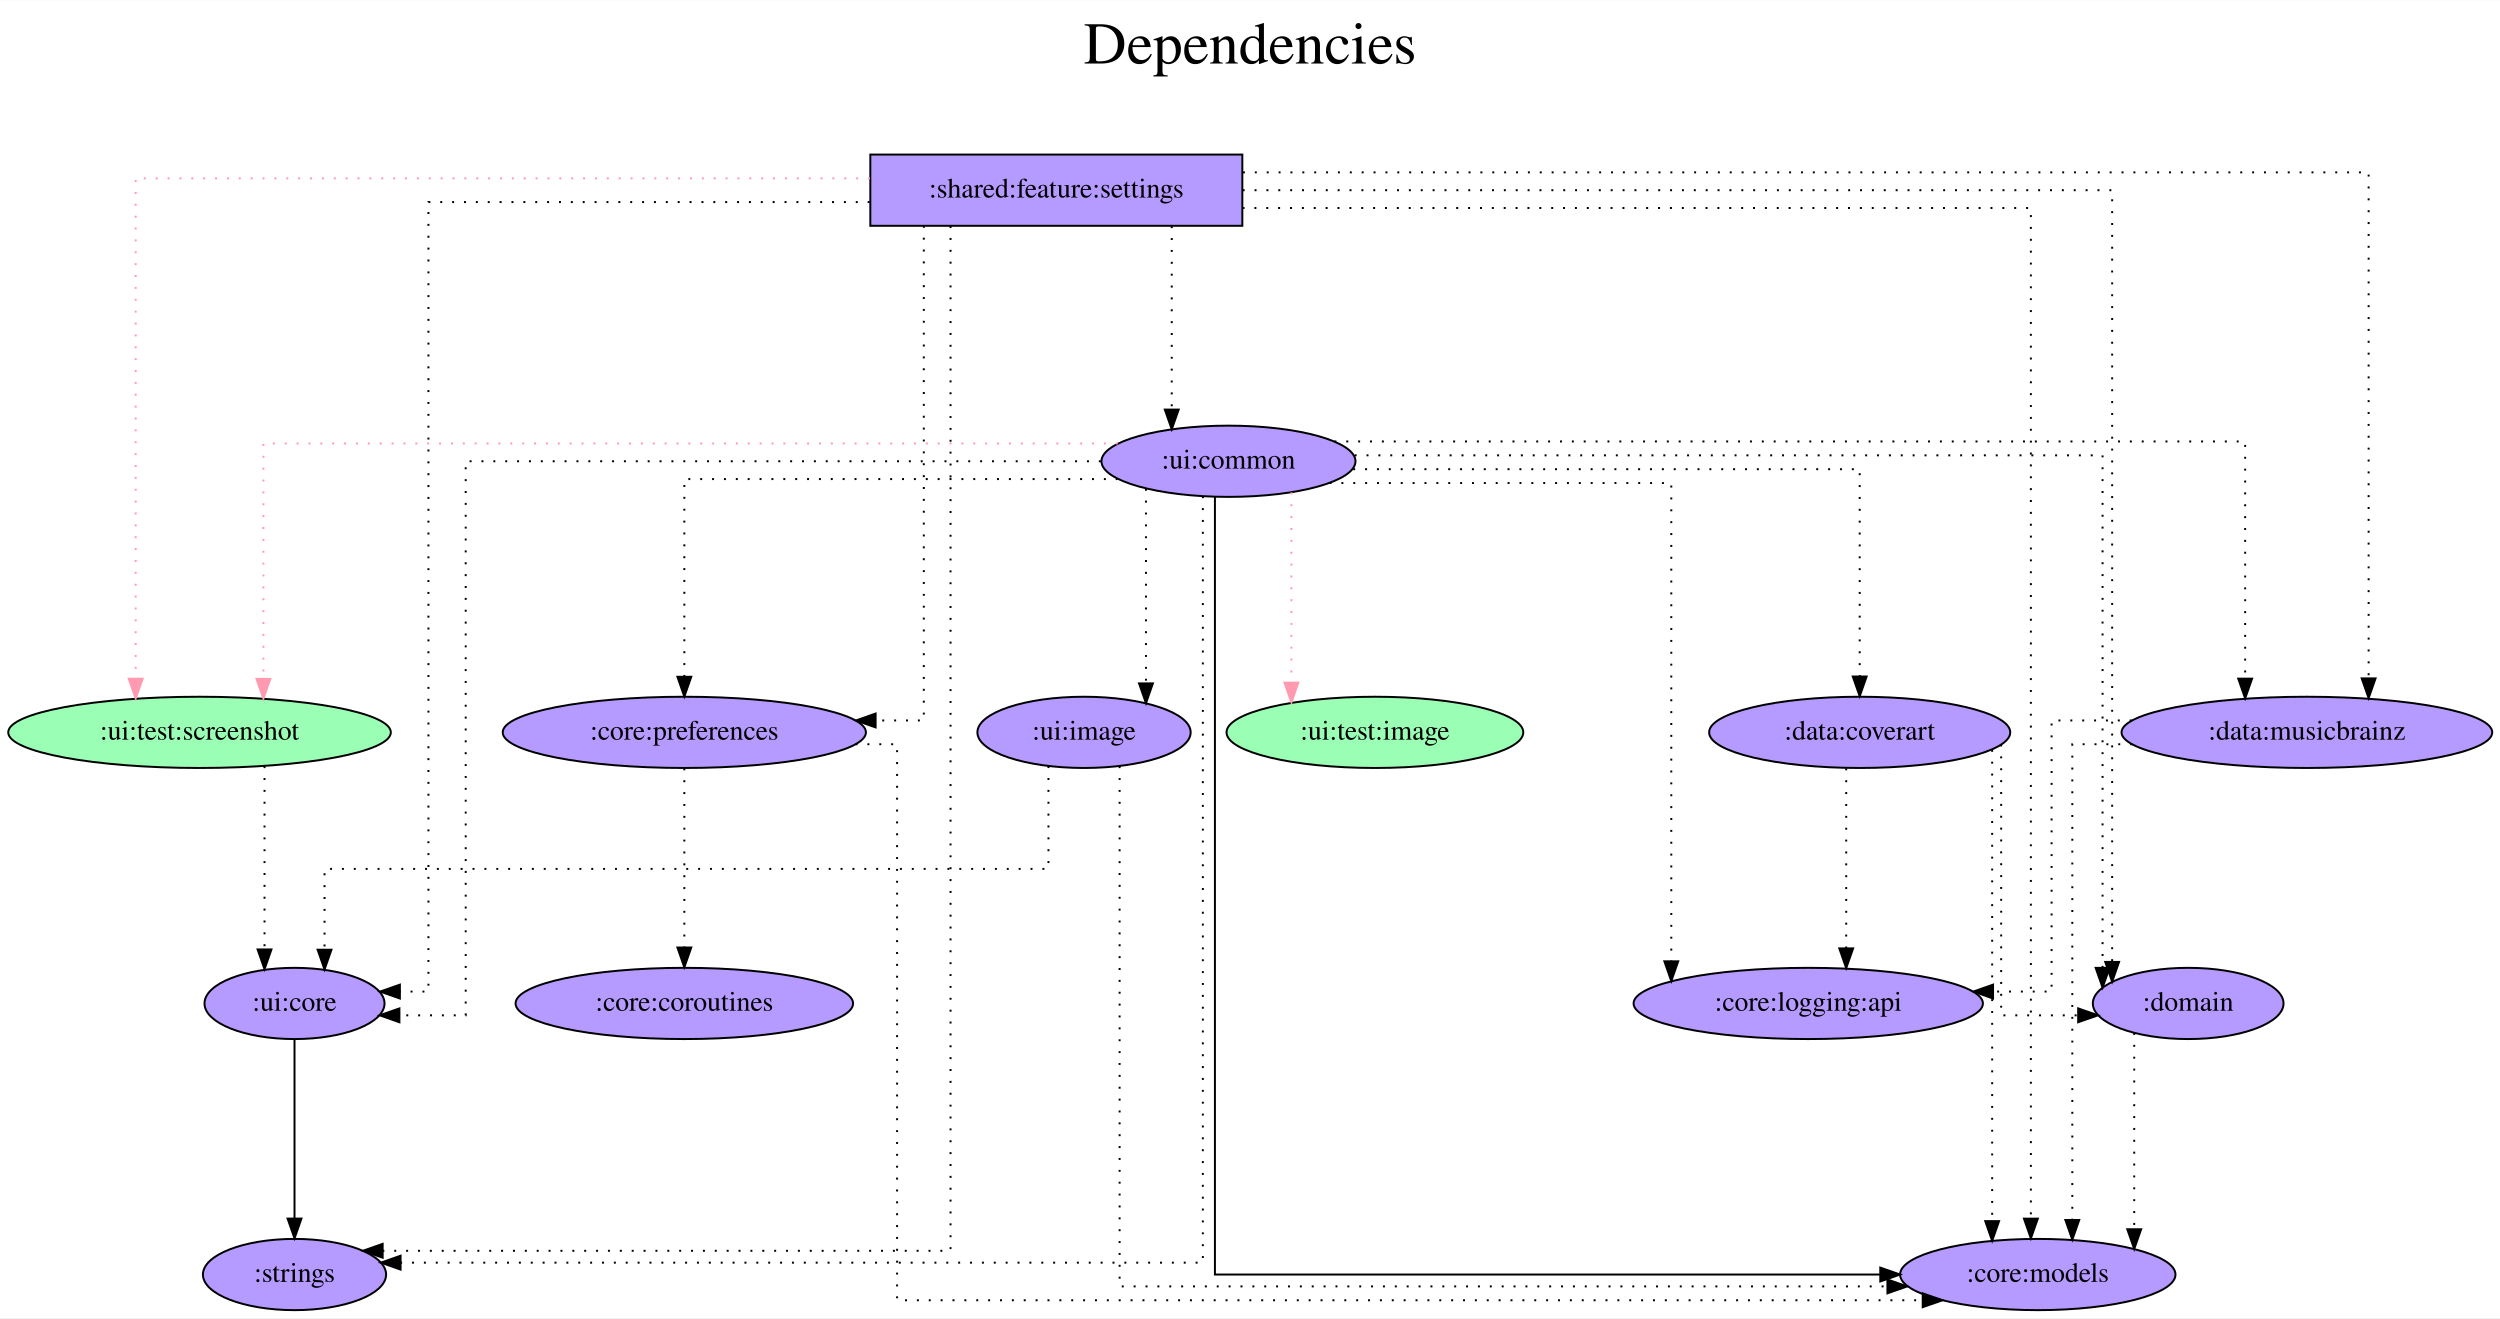
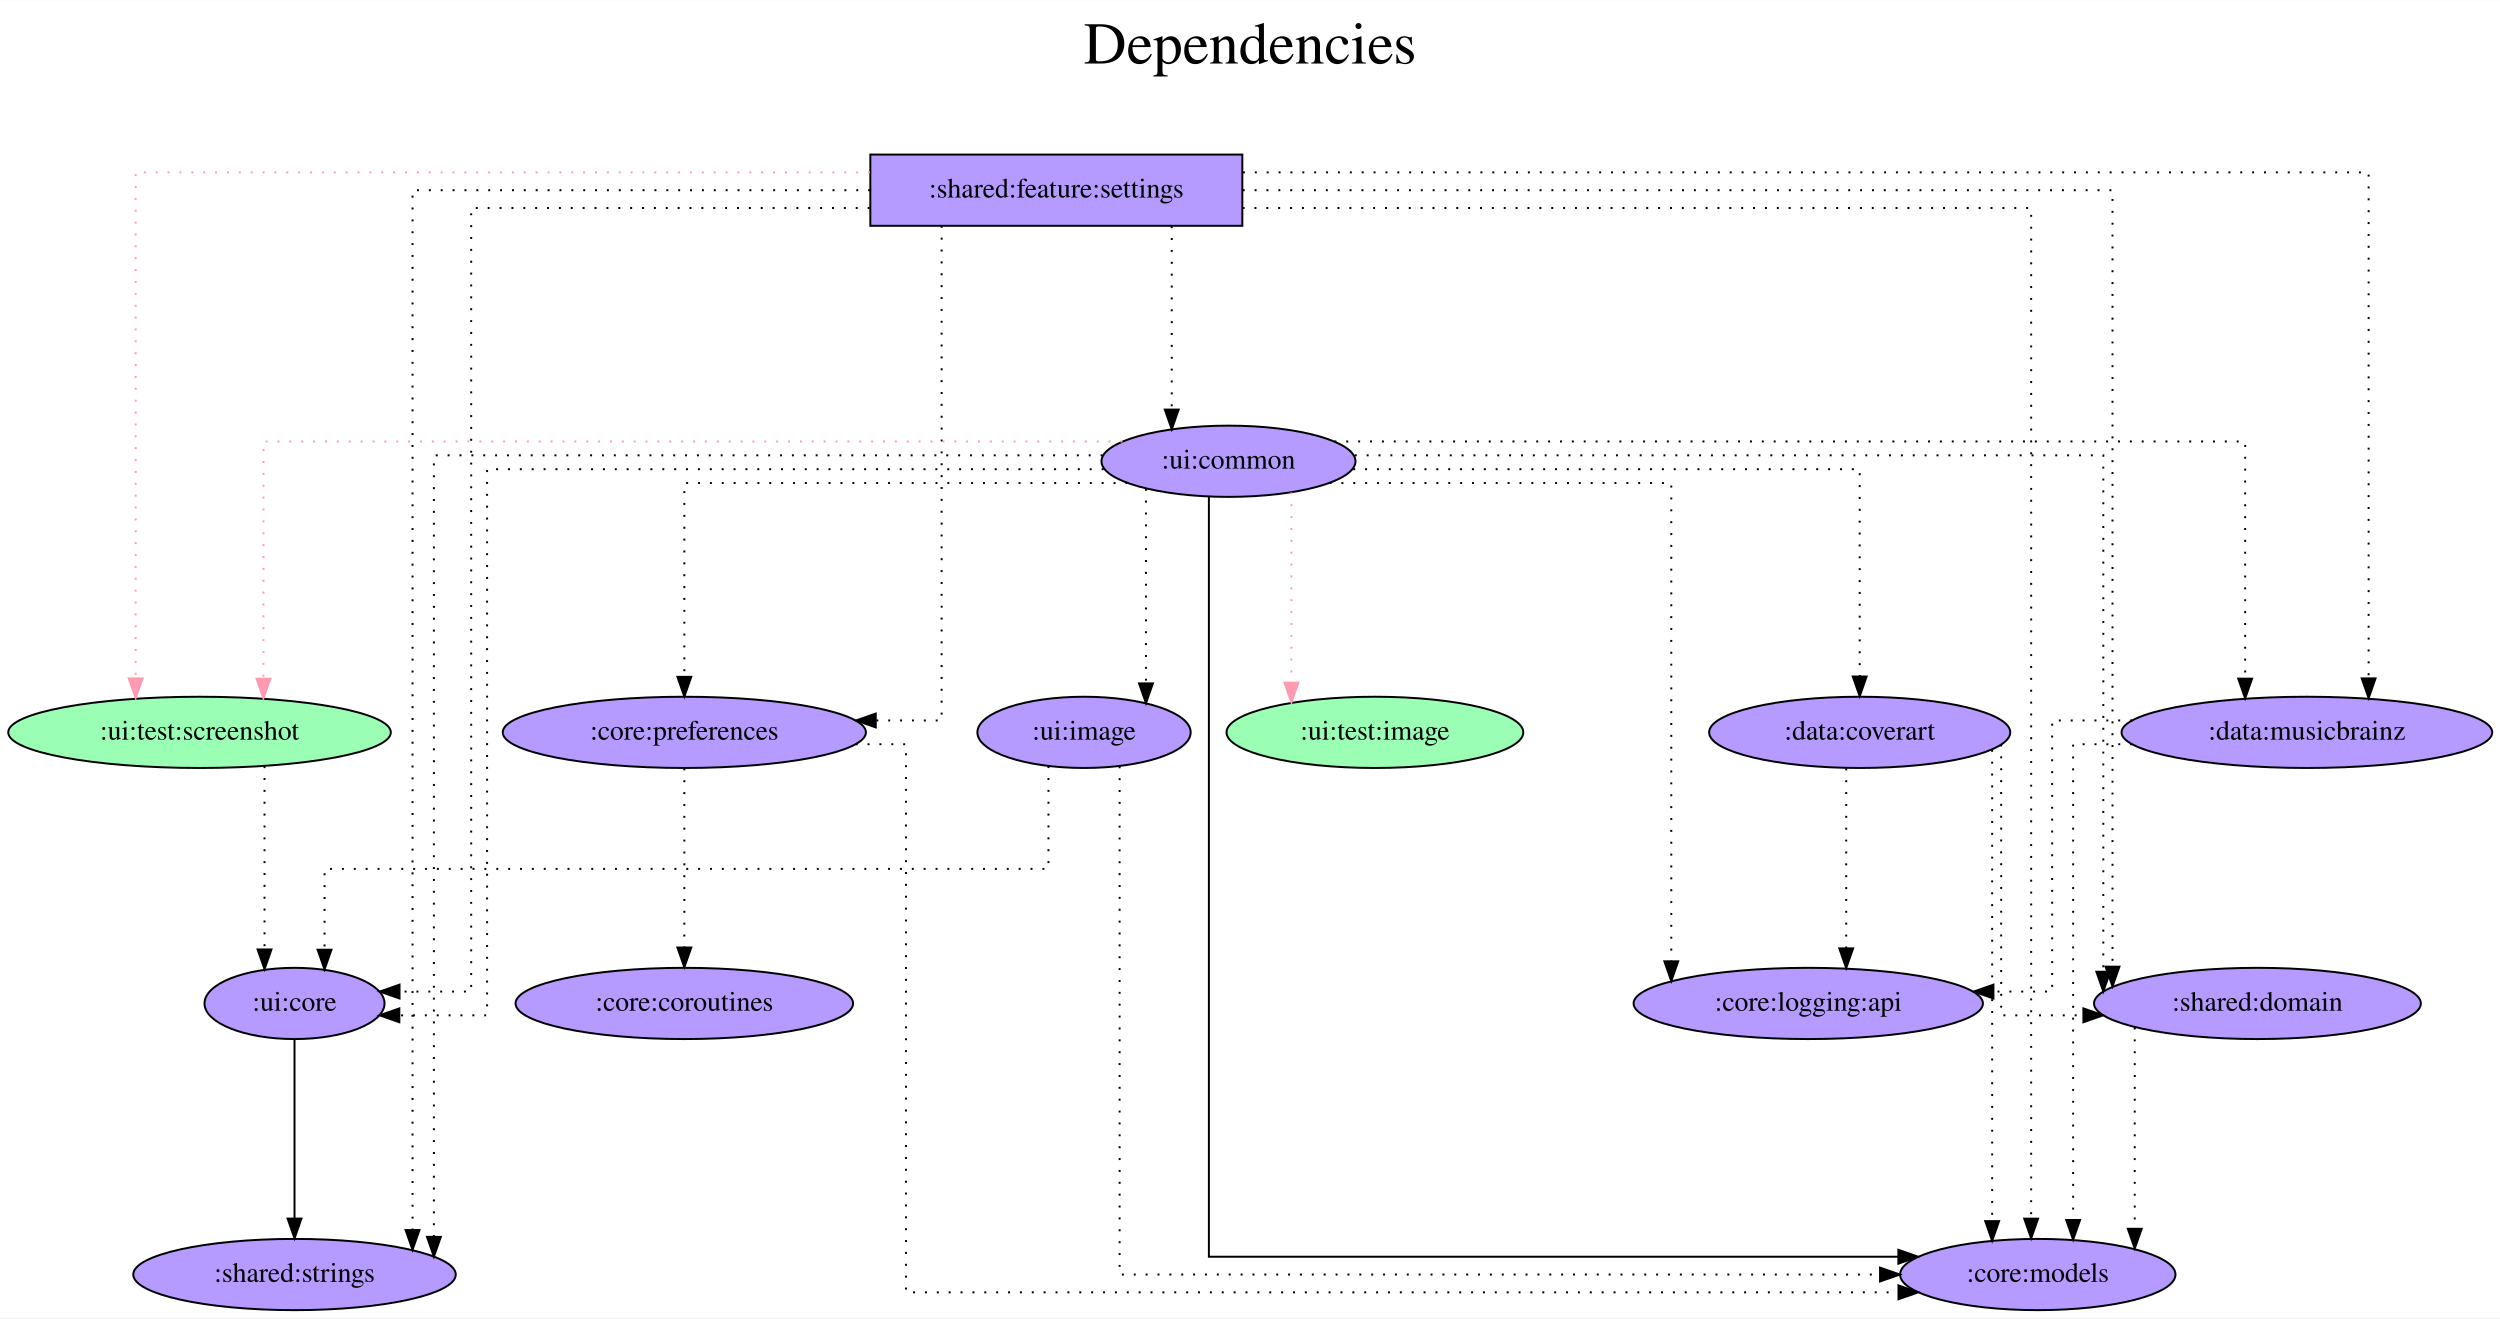
<svg xmlns="http://www.w3.org/2000/svg" width="1263pt" height="666pt" viewBox="0.00 0.00 1263.43 666.00">
  <g id="graph0" class="graph" transform="scale(1 1) rotate(0) translate(4 662)">
    <polygon fill="white" stroke="transparent" points="-4,4 -4,-662 1259.43,-662 1259.43,4 -4,4" />
    <text text-anchor="middle" x="627.72" y="-630" font-family="Times,serif" font-size="30.00">Dependencies</text>
    <text text-anchor="middle" x="627.72" y="-597" font-family="Times,serif" font-size="30.00"> </text>
    <g id="node1" class="node">
      <polygon fill="#b59aff" stroke="black" points="623.84,-584 435.84,-584 435.84,-548 623.84,-548 623.84,-584" />
      <text text-anchor="middle" x="529.84" y="-562.3" font-family="Times,serif" font-size="14.00">:shared:feature:settings</text>
    </g>
    <g id="node2" class="node">
      <ellipse fill="#9affb5" stroke="black" cx="96.84" cy="-292" rx="96.68" ry="18" />
      <text text-anchor="middle" x="96.84" y="-288.3" font-family="Times,serif" font-size="14.00">:ui:test:screenshot</text>
    </g>
    <g id="edge1" class="edge">
-       <path fill="none" stroke="#ff9ab1" stroke-dasharray="1,5" d="M435.68,-572C299.73,-572 64.56,-572 64.56,-572 64.56,-572 64.56,-319.09 64.56,-319.09" />
-       <polygon fill="#ff9ab1" stroke="#ff9ab1" points="68.06,-319.09 64.56,-309.09 61.06,-319.09 68.06,-319.09" />
+       <path fill="none" stroke="#ff9ab1" stroke-dasharray="1,5" d="M435.68,-575C299.73,-575 64.56,-575 64.56,-575 64.56,-575 64.56,-319.28 64.56,-319.28" />
+       <polygon fill="#ff9ab1" stroke="#ff9ab1" points="68.06,-319.28 64.56,-309.28 61.06,-319.28 68.06,-319.28" />
    </g>
    <g id="node3" class="node">
      <ellipse fill="#b59aff" stroke="black" cx="1025.84" cy="-18" rx="69.59" ry="18" />
      <text text-anchor="middle" x="1025.84" y="-14.3" font-family="Times,serif" font-size="14.00">:core:models</text>
    </g>
    <g id="edge2" class="edge">
-       <path fill="none" stroke="black" stroke-dasharray="1,5" d="M623.93,-557C766.88,-557 1022.35,-557 1022.35,-557 1022.35,-557 1022.35,-46.24 1022.35,-46.24" />
-       <polygon fill="black" stroke="black" points="1025.85,-46.24 1022.35,-36.24 1018.85,-46.24 1025.85,-46.24" />
+       <path fill="none" stroke="black" stroke-dasharray="1,5" d="M623.95,-557C766.95,-557 1022.49,-557 1022.49,-557 1022.49,-557 1022.49,-46.24 1022.49,-46.24" />
+       <polygon fill="black" stroke="black" points="1025.99,-46.24 1022.49,-36.24 1018.99,-46.24 1025.99,-46.24" />
    </g>
    <g id="node4" class="node">
      <ellipse fill="#b59aff" stroke="black" cx="341.84" cy="-292" rx="91.78" ry="18" />
      <text text-anchor="middle" x="341.84" y="-288.3" font-family="Times,serif" font-size="14.00">:core:preferences</text>
    </g>
    <g id="edge3" class="edge">
-       <path fill="none" stroke="black" stroke-dasharray="1,5" d="M462.87,-548C462.87,-487.91 462.87,-298 462.87,-298 462.87,-298 438.51,-298 438.51,-298" />
-       <polygon fill="black" stroke="black" points="438.51,-294.5 428.51,-298 438.51,-301.5 438.51,-294.5" />
+       <path fill="none" stroke="black" stroke-dasharray="1,5" d="M471.88,-548C471.88,-487.91 471.88,-298 471.88,-298 471.88,-298 438.58,-298 438.58,-298" />
+       <polygon fill="black" stroke="black" points="438.58,-294.5 428.58,-298 438.58,-301.5 438.58,-294.5" />
    </g>
    <g id="node5" class="node">
      <ellipse fill="#b59aff" stroke="black" cx="1161.84" cy="-292" rx="93.68" ry="18" />
      <text text-anchor="middle" x="1161.84" y="-288.3" font-family="Times,serif" font-size="14.00">:data:musicbrainz</text>
    </g>
    <g id="edge4" class="edge">
      <path fill="none" stroke="black" stroke-dasharray="1,5" d="M624.16,-575C807.25,-575 1193.04,-575 1193.04,-575 1193.04,-575 1193.04,-319.28 1193.04,-319.28" />
      <polygon fill="black" stroke="black" points="1196.54,-319.28 1193.04,-309.28 1189.54,-319.28 1196.54,-319.28" />
    </g>
    <g id="node6" class="node">
-       <ellipse fill="#b59aff" stroke="black" cx="1101.84" cy="-155" rx="48.19" ry="18" />
-       <text text-anchor="middle" x="1101.84" y="-151.3" font-family="Times,serif" font-size="14.00">:domain</text>
+       <ellipse fill="#b59aff" stroke="black" cx="1136.84" cy="-155" rx="82.59" ry="18" />
+       <text text-anchor="middle" x="1136.84" y="-151.3" font-family="Times,serif" font-size="14.00">:shared:domain</text>
    </g>
    <g id="edge5" class="edge">
-       <path fill="none" stroke="black" stroke-dasharray="1,5" d="M624.01,-566C777.18,-566 1063.42,-566 1063.42,-566 1063.42,-566 1063.42,-175.99 1063.42,-175.99" />
-       <polygon fill="black" stroke="black" points="1066.92,-175.99 1063.42,-165.99 1059.92,-175.99 1066.92,-175.99" />
+       <path fill="none" stroke="black" stroke-dasharray="1,5" d="M624.04,-566C777.27,-566 1063.6,-566 1063.6,-566 1063.6,-566 1063.6,-173.58 1063.6,-173.58" />
+       <polygon fill="black" stroke="black" points="1067.1,-173.58 1063.6,-163.58 1060.1,-173.58 1067.1,-173.58" />
    </g>
    <g id="node7" class="node">
-       <ellipse fill="#b59aff" stroke="black" cx="144.84" cy="-18" rx="46.29" ry="18" />
-       <text text-anchor="middle" x="144.84" y="-14.3" font-family="Times,serif" font-size="14.00">:strings</text>
+       <ellipse fill="#b59aff" stroke="black" cx="144.84" cy="-18" rx="81.49" ry="18" />
+       <text text-anchor="middle" x="144.84" y="-14.3" font-family="Times,serif" font-size="14.00">:shared:strings</text>
    </g>
    <g id="edge6" class="edge">
-       <path fill="none" stroke="black" stroke-dasharray="1,5" d="M476.38,-547.86C476.38,-454.23 476.38,-30 476.38,-30 476.38,-30 189.38,-30 189.38,-30" />
-       <polygon fill="black" stroke="black" points="189.38,-26.5 179.38,-30 189.38,-33.5 189.38,-26.5" />
+       <path fill="none" stroke="black" stroke-dasharray="1,5" d="M435.73,-566C339.64,-566 204.48,-566 204.48,-566 204.48,-566 204.48,-40.48 204.48,-40.48" />
+       <polygon fill="black" stroke="black" points="207.98,-40.48 204.48,-30.48 200.98,-40.48 207.98,-40.48" />
    </g>
    <g id="node8" class="node">
      <ellipse fill="#b59aff" stroke="black" cx="616.84" cy="-429" rx="64.19" ry="18" />
      <text text-anchor="middle" x="616.84" y="-425.3" font-family="Times,serif" font-size="14.00">:ui:common</text>
    </g>
    <g id="edge7" class="edge">
      <path fill="none" stroke="black" stroke-dasharray="1,5" d="M588.17,-547.81C588.17,-547.81 588.17,-455.13 588.17,-455.13" />
      <polygon fill="black" stroke="black" points="591.67,-455.13 588.17,-445.13 584.67,-455.13 591.67,-455.13" />
    </g>
    <g id="node9" class="node">
      <ellipse fill="#b59aff" stroke="black" cx="144.84" cy="-155" rx="45.49" ry="18" />
      <text text-anchor="middle" x="144.84" y="-151.3" font-family="Times,serif" font-size="14.00">:ui:core</text>
    </g>
    <g id="edge8" class="edge">
-       <path fill="none" stroke="black" stroke-dasharray="1,5" d="M435.49,-560C341.96,-560 212.52,-560 212.52,-560 212.52,-560 212.52,-161 212.52,-161 212.52,-161 198.09,-161 198.09,-161" />
-       <polygon fill="black" stroke="black" points="198.09,-157.5 188.09,-161 198.09,-164.5 198.09,-157.5" />
+       <path fill="none" stroke="black" stroke-dasharray="1,5" d="M435.46,-557C348.92,-557 234.12,-557 234.12,-557 234.12,-557 234.12,-161 234.12,-161 234.12,-161 197.91,-161 197.91,-161" />
+       <polygon fill="black" stroke="black" points="197.91,-157.5 187.91,-161 197.91,-164.5 197.91,-157.5" />
    </g>
    <g id="edge9" class="edge">
      <path fill="none" stroke="black" stroke-dasharray="1,5" d="M129.68,-274.93C129.68,-274.93 129.68,-182.29 129.68,-182.29" />
      <polygon fill="black" stroke="black" points="133.18,-182.29 129.68,-172.29 126.18,-182.29 133.18,-182.29" />
    </g>
    <g id="edge11" class="edge">
-       <path fill="none" stroke="black" stroke-dasharray="1,5" d="M428.37,-286C440.73,-286 449.36,-286 449.36,-286 449.36,-286 449.36,-5 449.36,-5 449.36,-5 967.68,-5 967.68,-5" />
-       <polygon fill="black" stroke="black" points="967.68,-8.5 977.68,-5 967.68,-1.5 967.68,-8.5" />
+       <path fill="none" stroke="black" stroke-dasharray="1,5" d="M428.44,-286C443.19,-286 453.86,-286 453.86,-286 453.86,-286 453.86,-9 453.86,-9 453.86,-9 955.44,-9 955.44,-9" />
+       <polygon fill="black" stroke="black" points="955.44,-12.5 965.44,-9 955.44,-5.5 955.44,-12.5" />
    </g>
    <g id="node10" class="node">
      <ellipse fill="#b59aff" stroke="black" cx="341.84" cy="-155" rx="85.29" ry="18" />
      <text text-anchor="middle" x="341.84" y="-151.3" font-family="Times,serif" font-size="14.00">:core:coroutines</text>
    </g>
    <g id="edge10" class="edge">
      <path fill="none" stroke="black" stroke-dasharray="1,5" d="M341.84,-273.81C341.84,-273.81 341.84,-183.27 341.84,-183.27" />
      <polygon fill="black" stroke="black" points="345.34,-183.27 341.84,-173.27 338.34,-183.27 345.34,-183.27" />
    </g>
    <g id="edge13" class="edge">
-       <path fill="none" stroke="black" stroke-dasharray="1,5" d="M1073.51,-286C1056.2,-286 1043.28,-286 1043.28,-286 1043.28,-286 1043.28,-45.58 1043.28,-45.58" />
-       <polygon fill="black" stroke="black" points="1046.78,-45.58 1043.28,-35.58 1039.78,-45.58 1046.78,-45.58" />
+       <path fill="none" stroke="black" stroke-dasharray="1,5" d="M1073.51,-286C1056.42,-286 1043.7,-286 1043.7,-286 1043.7,-286 1043.7,-45.58 1043.7,-45.58" />
+       <polygon fill="black" stroke="black" points="1047.2,-45.58 1043.7,-35.58 1040.2,-45.58 1047.2,-45.58" />
    </g>
    <g id="node11" class="node">
      <ellipse fill="#b59aff" stroke="black" cx="909.84" cy="-155" rx="88.28" ry="18" />
      <text text-anchor="middle" x="909.84" y="-151.3" font-family="Times,serif" font-size="14.00">:core:logging:api</text>
    </g>
    <g id="edge12" class="edge">
-       <path fill="none" stroke="black" stroke-dasharray="1,5" d="M1073.29,-298C1050.77,-298 1032.82,-298 1032.82,-298 1032.82,-298 1032.82,-161 1032.82,-161 1032.82,-161 1003.23,-161 1003.23,-161" />
-       <polygon fill="black" stroke="black" points="1003.23,-157.5 993.23,-161 1003.23,-164.5 1003.23,-157.5" />
+       <path fill="none" stroke="black" stroke-dasharray="1,5" d="M1073.48,-298C1051.01,-298 1033.09,-298 1033.09,-298 1033.09,-298 1033.09,-161 1033.09,-161 1033.09,-161 1003.42,-161 1003.42,-161" />
+       <polygon fill="black" stroke="black" points="1003.42,-157.5 993.42,-161 1003.42,-164.5 1003.42,-157.5" />
    </g>
    <g id="edge14" class="edge">
-       <path fill="none" stroke="black" stroke-dasharray="1,5" d="M1074.57,-140.08C1074.57,-140.08 1074.57,-40.88 1074.57,-40.88" />
-       <polygon fill="black" stroke="black" points="1078.07,-40.88 1074.57,-30.88 1071.07,-40.88 1078.07,-40.88" />
+       <path fill="none" stroke="black" stroke-dasharray="1,5" d="M1074.84,-142.84C1074.84,-142.84 1074.84,-41.13 1074.84,-41.13" />
+       <polygon fill="black" stroke="black" points="1078.34,-41.13 1074.84,-31.13 1071.34,-41.13 1078.34,-41.13" />
    </g>
    <g id="edge16" class="edge">
-       <path fill="none" stroke="#ff9ab1" stroke-dasharray="1,5" d="M560.89,-438C432.79,-438 129.12,-438 129.12,-438 129.12,-438 129.12,-319.03 129.12,-319.03" />
-       <polygon fill="#ff9ab1" stroke="#ff9ab1" points="132.62,-319.03 129.12,-309.03 125.62,-319.03 132.62,-319.03" />
+       <path fill="none" stroke="#ff9ab1" stroke-dasharray="1,5" d="M563.25,-439C436.56,-439 129.12,-439 129.12,-439 129.12,-439 129.12,-319.15 129.12,-319.15" />
+       <polygon fill="#ff9ab1" stroke="#ff9ab1" points="132.62,-319.15 129.12,-309.15 125.62,-319.15 132.62,-319.15" />
    </g>
    <g id="edge17" class="edge">
-       <path fill="none" stroke="black" d="M609.99,-411.08C609.99,-331.97 609.99,-18 609.99,-18 609.99,-18 946.24,-18 946.24,-18" />
-       <polygon fill="black" stroke="black" points="946.24,-21.5 956.24,-18 946.24,-14.5 946.24,-21.5" />
+       <path fill="none" stroke="black" d="M606.94,-411.21C606.94,-333.41 606.94,-27 606.94,-27 606.94,-27 955.38,-27 955.38,-27" />
+       <polygon fill="black" stroke="black" points="955.38,-30.5 965.38,-27 955.38,-23.5 955.38,-30.5" />
    </g>
    <g id="edge20" class="edge">
-       <path fill="none" stroke="black" stroke-dasharray="1,5" d="M560.86,-420C480.45,-420 341.84,-420 341.84,-420 341.84,-420 341.84,-320.07 341.84,-320.07" />
-       <polygon fill="black" stroke="black" points="345.34,-320.07 341.84,-310.07 338.34,-320.07 345.34,-320.07" />
+       <path fill="none" stroke="black" stroke-dasharray="1,5" d="M565.76,-418C486.23,-418 341.84,-418 341.84,-418 341.84,-418 341.84,-320.05 341.84,-320.05" />
+       <polygon fill="black" stroke="black" points="345.34,-320.05 341.84,-310.05 338.34,-320.05 345.34,-320.05" />
    </g>
    <g id="edge19" class="edge">
      <path fill="none" stroke="black" stroke-dasharray="1,5" d="M670.37,-439C801.97,-439 1130.64,-439 1130.64,-439 1130.64,-439 1130.64,-319.15 1130.64,-319.15" />
      <polygon fill="black" stroke="black" points="1134.14,-319.15 1130.64,-309.15 1127.14,-319.15 1134.14,-319.15" />
    </g>
    <g id="edge22" class="edge">
-       <path fill="none" stroke="black" stroke-dasharray="1,5" d="M680.6,-432C802.93,-432 1058.58,-432 1058.58,-432 1058.58,-432 1058.58,-172.99 1058.58,-172.99" />
-       <polygon fill="black" stroke="black" points="1062.08,-172.99 1058.58,-162.99 1055.08,-172.99 1062.08,-172.99" />
+       <path fill="none" stroke="black" stroke-dasharray="1,5" d="M680.66,-432C803.09,-432 1058.95,-432 1058.95,-432 1058.95,-432 1058.95,-171.04 1058.95,-171.04" />
+       <polygon fill="black" stroke="black" points="1062.45,-171.04 1058.95,-161.04 1055.45,-171.04 1062.45,-171.04" />
    </g>
    <g id="edge23" class="edge">
-       <path fill="none" stroke="black" stroke-dasharray="1,5" d="M603.89,-411.34C603.89,-333.39 603.89,-24 603.89,-24 603.89,-24 198.44,-24 198.44,-24" />
-       <polygon fill="black" stroke="black" points="198.44,-20.5 188.44,-24 198.44,-27.5 198.44,-20.5" />
+       <path fill="none" stroke="black" stroke-dasharray="1,5" d="M553.21,-432C439.99,-432 215.28,-432 215.28,-432 215.28,-432 215.28,-37.03 215.28,-37.03" />
+       <polygon fill="black" stroke="black" points="218.78,-37.03 215.28,-27.03 211.78,-37.03 218.78,-37.03" />
    </g>
    <g id="edge24" class="edge">
-       <path fill="none" stroke="black" stroke-dasharray="1,5" d="M552.32,-429C442.58,-429 231.36,-429 231.36,-429 231.36,-429 231.36,-149 231.36,-149 231.36,-149 197.85,-149 197.85,-149" />
-       <polygon fill="black" stroke="black" points="197.85,-145.5 187.85,-149 197.85,-152.5 197.85,-145.5" />
+       <path fill="none" stroke="black" stroke-dasharray="1,5" d="M553.71,-425C446.92,-425 242.16,-425 242.16,-425 242.16,-425 242.16,-149 242.16,-149 242.16,-149 197.81,-149 197.81,-149" />
+       <polygon fill="black" stroke="black" points="197.81,-145.5 187.81,-149 197.81,-152.5 197.81,-145.5" />
    </g>
    <g id="edge21" class="edge">
      <path fill="none" stroke="black" stroke-dasharray="1,5" d="M667.9,-418C733.95,-418 840.62,-418 840.62,-418 840.62,-418 840.62,-176.3 840.62,-176.3" />
      <polygon fill="black" stroke="black" points="844.12,-176.3 840.62,-166.3 837.12,-176.3 844.12,-176.3" />
    </g>
    <g id="node12" class="node">
      <ellipse fill="#9affb5" stroke="black" cx="690.84" cy="-292" rx="74.99" ry="18" />
      <text text-anchor="middle" x="690.84" y="-288.3" font-family="Times,serif" font-size="14.00">:ui:test:image</text>
    </g>
    <g id="edge15" class="edge">
      <path fill="none" stroke="#ff9ab1" stroke-dasharray="1,5" d="M648.64,-413.28C648.64,-413.28 648.64,-317.11 648.64,-317.11" />
      <polygon fill="#ff9ab1" stroke="#ff9ab1" points="652.14,-317.11 648.64,-307.11 645.14,-317.11 652.14,-317.11" />
    </g>
    <g id="node13" class="node">
      <ellipse fill="#b59aff" stroke="black" cx="935.84" cy="-292" rx="76.09" ry="18" />
      <text text-anchor="middle" x="935.84" y="-288.3" font-family="Times,serif" font-size="14.00">:data:coverart</text>
    </g>
    <g id="edge18" class="edge">
      <path fill="none" stroke="black" stroke-dasharray="1,5" d="M679.87,-425C772.83,-425 935.84,-425 935.84,-425 935.84,-425 935.84,-320.21 935.84,-320.21" />
      <polygon fill="black" stroke="black" points="939.34,-320.21 935.84,-310.21 932.34,-320.21 939.34,-320.21" />
    </g>
    <g id="node14" class="node">
      <ellipse fill="#b59aff" stroke="black" cx="543.84" cy="-292" rx="53.89" ry="18" />
      <text text-anchor="middle" x="543.84" y="-288.3" font-family="Times,serif" font-size="14.00">:ui:image</text>
    </g>
    <g id="edge25" class="edge">
      <path fill="none" stroke="black" stroke-dasharray="1,5" d="M575.14,-415.11C575.14,-415.11 575.14,-316.75 575.14,-316.75" />
      <polygon fill="black" stroke="black" points="578.64,-316.75 575.14,-306.75 571.64,-316.75 578.64,-316.75" />
    </g>
    <g id="edge26" class="edge">
      <path fill="none" stroke="black" d="M144.84,-136.81C144.84,-136.81 144.84,-46.27 144.84,-46.27" />
      <polygon fill="black" stroke="black" points="148.34,-46.27 144.84,-36.27 141.34,-46.27 148.34,-46.27" />
    </g>
    <g id="edge28" class="edge">
      <path fill="none" stroke="black" stroke-dasharray="1,5" d="M1002.78,-283.19C1002.78,-283.19 1002.78,-45 1002.78,-45" />
      <polygon fill="black" stroke="black" points="1006.28,-45 1002.78,-35 999.28,-45 1006.28,-45" />
    </g>
    <g id="edge29" class="edge">
-       <path fill="none" stroke="black" stroke-dasharray="1,5" d="M1007.33,-285.86C1007.33,-258.48 1007.33,-149 1007.33,-149 1007.33,-149 1046.25,-149 1046.25,-149" />
-       <polygon fill="black" stroke="black" points="1046.25,-152.5 1056.25,-149 1046.25,-145.5 1046.25,-152.5" />
+       <path fill="none" stroke="black" stroke-dasharray="1,5" d="M1007.33,-285.86C1007.33,-258.48 1007.33,-149 1007.33,-149 1007.33,-149 1048.89,-149 1048.89,-149" />
+       <polygon fill="black" stroke="black" points="1048.89,-152.5 1058.89,-149 1048.89,-145.5 1048.89,-152.5" />
    </g>
    <g id="edge27" class="edge">
      <path fill="none" stroke="black" stroke-dasharray="1,5" d="M929.02,-273.81C929.02,-273.81 929.02,-182.83 929.02,-182.83" />
      <polygon fill="black" stroke="black" points="932.52,-182.83 929.02,-172.83 925.52,-182.83 932.52,-182.83" />
    </g>
    <g id="edge30" class="edge">
-       <path fill="none" stroke="black" stroke-dasharray="1,5" d="M561.82,-274.91C561.82,-214.11 561.82,-12 561.82,-12 561.82,-12 949.85,-12 949.85,-12" />
-       <polygon fill="black" stroke="black" points="949.85,-15.5 959.85,-12 949.85,-8.5 949.85,-15.5" />
+       <path fill="none" stroke="black" stroke-dasharray="1,5" d="M561.82,-274.86C561.82,-214.87 561.82,-18 561.82,-18 561.82,-18 946.12,-18 946.12,-18" />
+       <polygon fill="black" stroke="black" points="946.12,-21.5 956.12,-18 946.12,-14.5 946.12,-21.5" />
    </g>
    <g id="edge31" class="edge">
      <path fill="none" stroke="black" stroke-dasharray="1,5" d="M525.86,-274.94C525.86,-254.51 525.86,-223 525.86,-223 525.86,-223 160.01,-223 160.01,-223 160.01,-223 160.01,-182.16 160.01,-182.16" />
      <polygon fill="black" stroke="black" points="163.51,-182.16 160.01,-172.16 156.51,-182.16 163.51,-182.16" />
    </g>
  </g>
</svg>
